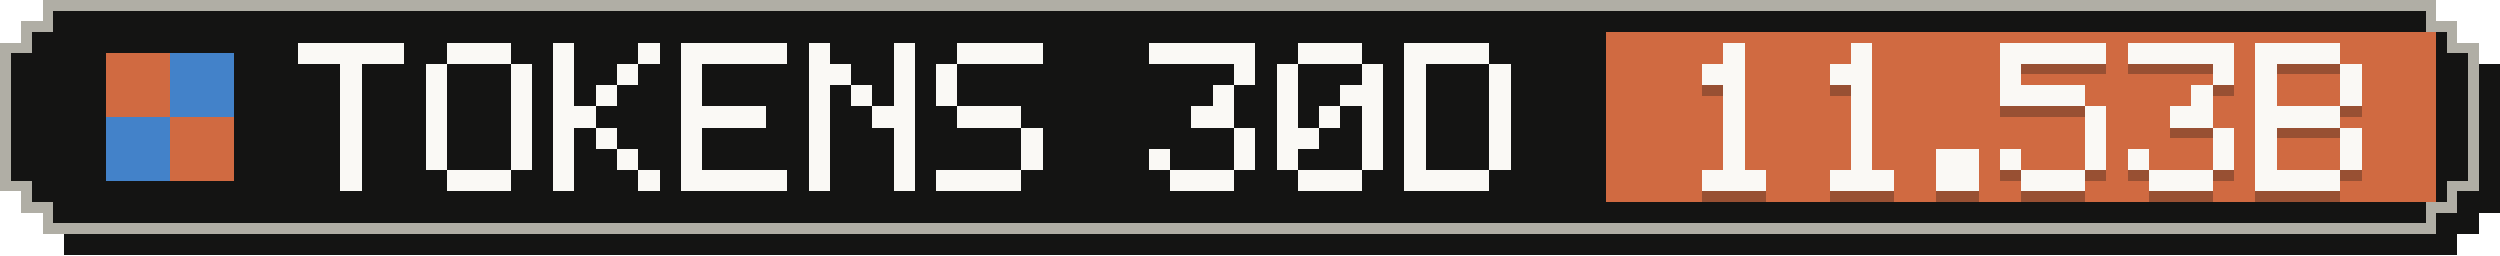
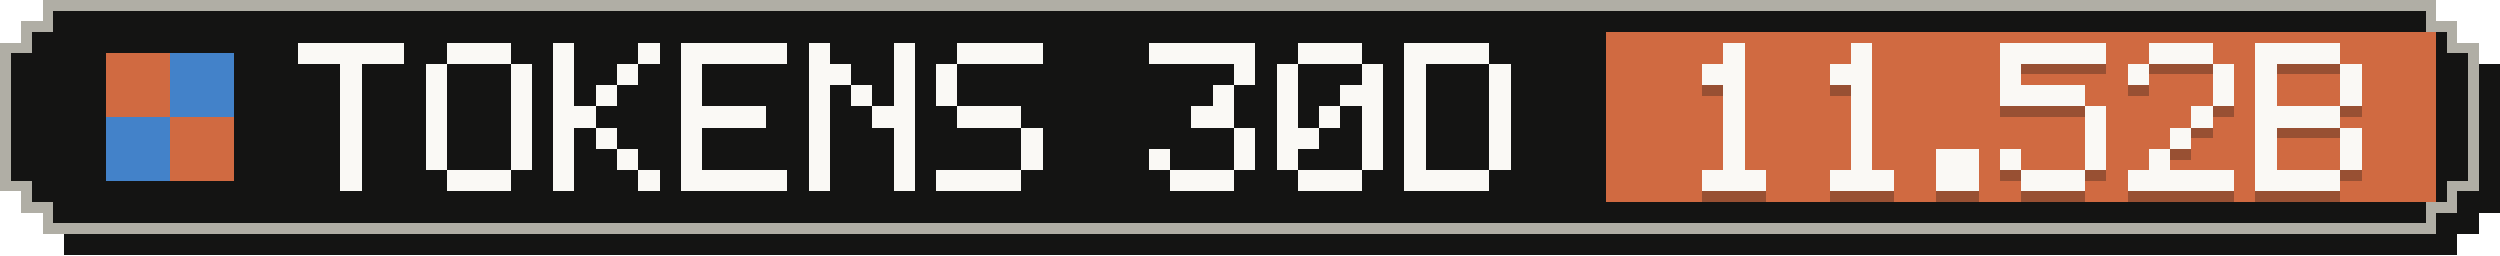
- <svg xmlns="http://www.w3.org/2000/svg" width="235" height="24" viewBox="0 0 235 24" role="img" aria-label="Tokens, last 30 days: 11.53B">
+ <svg xmlns="http://www.w3.org/2000/svg" width="235" height="24" viewBox="0 0 235 24" role="img" aria-label="Tokens, last 30 days: 11.52B">
  <g shape-rendering="crispEdges">
    <path fill="#141413" d="M6,2 H231 V4 H233 V6 H235 V20 H233 V22 H231 V24 H6 V22 H4 V20 H2 V6 H4 V4 H6 Z" />
    <path fill="#b0aea5" d="M4,0 H229 V2 H231 V4 H233 V18 H231 V20 H229 V22 H4 V20 H2 V18 H0 V4 H2 V2 H4 Z" />
    <path fill="#141413" d="M5,1 H228 V3 H230 V5 H232 V17 H230 V19 H228 V21 H5 V19 H3 V17 H1 V5 H3 V3 H5 Z" />
    <rect fill="#d06a41" x="151" y="3" width="78" height="16" />
    <g fill="#d06a41">
      <rect x="10" y="5" width="6" height="6" />
      <rect x="16" y="11" width="6" height="6" />
    </g>
    <g fill="#4382c9">
      <rect x="16" y="5" width="6" height="6" />
      <rect x="10" y="11" width="6" height="6" />
    </g>
    <g fill="#faf9f5">
      <rect x="28" y="4" width="10" height="2" />
      <rect x="32" y="6" width="2" height="2" />
      <rect x="32" y="8" width="2" height="2" />
      <rect x="32" y="10" width="2" height="2" />
      <rect x="32" y="12" width="2" height="2" />
      <rect x="32" y="14" width="2" height="2" />
      <rect x="32" y="16" width="2" height="2" />
      <rect x="42" y="4" width="6" height="2" />
      <rect x="40" y="6" width="2" height="2" />
      <rect x="48" y="6" width="2" height="2" />
      <rect x="40" y="8" width="2" height="2" />
      <rect x="48" y="8" width="2" height="2" />
      <rect x="40" y="10" width="2" height="2" />
      <rect x="48" y="10" width="2" height="2" />
      <rect x="40" y="12" width="2" height="2" />
      <rect x="48" y="12" width="2" height="2" />
      <rect x="40" y="14" width="2" height="2" />
      <rect x="48" y="14" width="2" height="2" />
      <rect x="42" y="16" width="6" height="2" />
      <rect x="52" y="4" width="2" height="2" />
      <rect x="60" y="4" width="2" height="2" />
      <rect x="52" y="6" width="2" height="2" />
      <rect x="58" y="6" width="2" height="2" />
      <rect x="52" y="8" width="2" height="2" />
      <rect x="56" y="8" width="2" height="2" />
      <rect x="52" y="10" width="4" height="2" />
      <rect x="52" y="12" width="2" height="2" />
      <rect x="56" y="12" width="2" height="2" />
      <rect x="52" y="14" width="2" height="2" />
      <rect x="58" y="14" width="2" height="2" />
      <rect x="52" y="16" width="2" height="2" />
      <rect x="60" y="16" width="2" height="2" />
      <rect x="64" y="4" width="10" height="2" />
      <rect x="64" y="6" width="2" height="2" />
      <rect x="64" y="8" width="2" height="2" />
      <rect x="64" y="10" width="8" height="2" />
      <rect x="64" y="12" width="2" height="2" />
      <rect x="64" y="14" width="2" height="2" />
      <rect x="64" y="16" width="10" height="2" />
      <rect x="76" y="4" width="2" height="2" />
      <rect x="84" y="4" width="2" height="2" />
      <rect x="76" y="6" width="4" height="2" />
      <rect x="84" y="6" width="2" height="2" />
      <rect x="76" y="8" width="2" height="2" />
      <rect x="80" y="8" width="2" height="2" />
      <rect x="84" y="8" width="2" height="2" />
      <rect x="76" y="10" width="2" height="2" />
      <rect x="82" y="10" width="4" height="2" />
      <rect x="76" y="12" width="2" height="2" />
      <rect x="84" y="12" width="2" height="2" />
      <rect x="76" y="14" width="2" height="2" />
      <rect x="84" y="14" width="2" height="2" />
      <rect x="76" y="16" width="2" height="2" />
      <rect x="84" y="16" width="2" height="2" />
      <rect x="90" y="4" width="8" height="2" />
      <rect x="88" y="6" width="2" height="2" />
      <rect x="88" y="8" width="2" height="2" />
      <rect x="90" y="10" width="6" height="2" />
      <rect x="96" y="12" width="2" height="2" />
      <rect x="96" y="14" width="2" height="2" />
      <rect x="88" y="16" width="8" height="2" />
      <rect x="108" y="4" width="10" height="2" />
      <rect x="116" y="6" width="2" height="2" />
      <rect x="114" y="8" width="2" height="2" />
      <rect x="112" y="10" width="4" height="2" />
      <rect x="116" y="12" width="2" height="2" />
      <rect x="108" y="14" width="2" height="2" />
      <rect x="116" y="14" width="2" height="2" />
      <rect x="110" y="16" width="6" height="2" />
      <rect x="122" y="4" width="6" height="2" />
      <rect x="120" y="6" width="2" height="2" />
      <rect x="128" y="6" width="2" height="2" />
      <rect x="120" y="8" width="2" height="2" />
      <rect x="126" y="8" width="4" height="2" />
      <rect x="120" y="10" width="2" height="2" />
      <rect x="124" y="10" width="2" height="2" />
      <rect x="128" y="10" width="2" height="2" />
      <rect x="120" y="12" width="4" height="2" />
      <rect x="128" y="12" width="2" height="2" />
      <rect x="120" y="14" width="2" height="2" />
      <rect x="128" y="14" width="2" height="2" />
      <rect x="122" y="16" width="6" height="2" />
      <rect x="132" y="4" width="8" height="2" />
      <rect x="132" y="6" width="2" height="2" />
      <rect x="140" y="6" width="2" height="2" />
      <rect x="132" y="8" width="2" height="2" />
      <rect x="140" y="8" width="2" height="2" />
      <rect x="132" y="10" width="2" height="2" />
      <rect x="140" y="10" width="2" height="2" />
      <rect x="132" y="12" width="2" height="2" />
      <rect x="140" y="12" width="2" height="2" />
      <rect x="132" y="14" width="2" height="2" />
      <rect x="140" y="14" width="2" height="2" />
      <rect x="132" y="16" width="8" height="2" />
    </g>
    <g fill="#141413" fill-opacity=".3">
      <rect x="162" y="5" width="2" height="2" />
      <rect x="160" y="7" width="4" height="2" />
      <rect x="162" y="9" width="2" height="2" />
      <rect x="162" y="11" width="2" height="2" />
      <rect x="162" y="13" width="2" height="2" />
      <rect x="162" y="15" width="2" height="2" />
      <rect x="160" y="17" width="6" height="2" />
      <rect x="174" y="5" width="2" height="2" />
      <rect x="172" y="7" width="4" height="2" />
      <rect x="174" y="9" width="2" height="2" />
      <rect x="174" y="11" width="2" height="2" />
      <rect x="174" y="13" width="2" height="2" />
      <rect x="174" y="15" width="2" height="2" />
      <rect x="172" y="17" width="6" height="2" />
      <rect x="182" y="15" width="4" height="2" />
      <rect x="182" y="17" width="4" height="2" />
      <rect x="188" y="5" width="10" height="2" />
      <rect x="188" y="7" width="2" height="2" />
      <rect x="188" y="9" width="8" height="2" />
      <rect x="196" y="11" width="2" height="2" />
      <rect x="196" y="13" width="2" height="2" />
      <rect x="188" y="15" width="2" height="2" />
      <rect x="196" y="15" width="2" height="2" />
      <rect x="190" y="17" width="6" height="2" />
-       <rect x="200" y="5" width="10" height="2" />
+       <rect x="202" y="5" width="6" height="2" />
+       <rect x="200" y="7" width="2" height="2" />
      <rect x="208" y="7" width="2" height="2" />
-       <rect x="206" y="9" width="2" height="2" />
-       <rect x="204" y="11" width="4" height="2" />
-       <rect x="208" y="13" width="2" height="2" />
-       <rect x="200" y="15" width="2" height="2" />
-       <rect x="208" y="15" width="2" height="2" />
-       <rect x="202" y="17" width="6" height="2" />
+       <rect x="208" y="9" width="2" height="2" />
+       <rect x="206" y="11" width="2" height="2" />
+       <rect x="204" y="13" width="2" height="2" />
+       <rect x="202" y="15" width="2" height="2" />
+       <rect x="200" y="17" width="10" height="2" />
      <rect x="212" y="5" width="8" height="2" />
      <rect x="212" y="7" width="2" height="2" />
      <rect x="220" y="7" width="2" height="2" />
      <rect x="212" y="9" width="2" height="2" />
      <rect x="220" y="9" width="2" height="2" />
      <rect x="212" y="11" width="8" height="2" />
      <rect x="212" y="13" width="2" height="2" />
      <rect x="220" y="13" width="2" height="2" />
      <rect x="212" y="15" width="2" height="2" />
      <rect x="220" y="15" width="2" height="2" />
      <rect x="212" y="17" width="8" height="2" />
    </g>
    <g fill="#faf9f5">
      <rect x="162" y="4" width="2" height="2" />
      <rect x="160" y="6" width="4" height="2" />
      <rect x="162" y="8" width="2" height="2" />
      <rect x="162" y="10" width="2" height="2" />
      <rect x="162" y="12" width="2" height="2" />
      <rect x="162" y="14" width="2" height="2" />
      <rect x="160" y="16" width="6" height="2" />
      <rect x="174" y="4" width="2" height="2" />
      <rect x="172" y="6" width="4" height="2" />
      <rect x="174" y="8" width="2" height="2" />
      <rect x="174" y="10" width="2" height="2" />
      <rect x="174" y="12" width="2" height="2" />
      <rect x="174" y="14" width="2" height="2" />
      <rect x="172" y="16" width="6" height="2" />
      <rect x="182" y="14" width="4" height="2" />
      <rect x="182" y="16" width="4" height="2" />
      <rect x="188" y="4" width="10" height="2" />
      <rect x="188" y="6" width="2" height="2" />
      <rect x="188" y="8" width="8" height="2" />
      <rect x="196" y="10" width="2" height="2" />
      <rect x="196" y="12" width="2" height="2" />
      <rect x="188" y="14" width="2" height="2" />
      <rect x="196" y="14" width="2" height="2" />
      <rect x="190" y="16" width="6" height="2" />
-       <rect x="200" y="4" width="10" height="2" />
+       <rect x="202" y="4" width="6" height="2" />
+       <rect x="200" y="6" width="2" height="2" />
      <rect x="208" y="6" width="2" height="2" />
-       <rect x="206" y="8" width="2" height="2" />
-       <rect x="204" y="10" width="4" height="2" />
-       <rect x="208" y="12" width="2" height="2" />
-       <rect x="200" y="14" width="2" height="2" />
-       <rect x="208" y="14" width="2" height="2" />
-       <rect x="202" y="16" width="6" height="2" />
+       <rect x="208" y="8" width="2" height="2" />
+       <rect x="206" y="10" width="2" height="2" />
+       <rect x="204" y="12" width="2" height="2" />
+       <rect x="202" y="14" width="2" height="2" />
+       <rect x="200" y="16" width="10" height="2" />
      <rect x="212" y="4" width="8" height="2" />
      <rect x="212" y="6" width="2" height="2" />
      <rect x="220" y="6" width="2" height="2" />
      <rect x="212" y="8" width="2" height="2" />
      <rect x="220" y="8" width="2" height="2" />
      <rect x="212" y="10" width="8" height="2" />
      <rect x="212" y="12" width="2" height="2" />
      <rect x="220" y="12" width="2" height="2" />
      <rect x="212" y="14" width="2" height="2" />
      <rect x="220" y="14" width="2" height="2" />
      <rect x="212" y="16" width="8" height="2" />
    </g>
  </g>
</svg>
